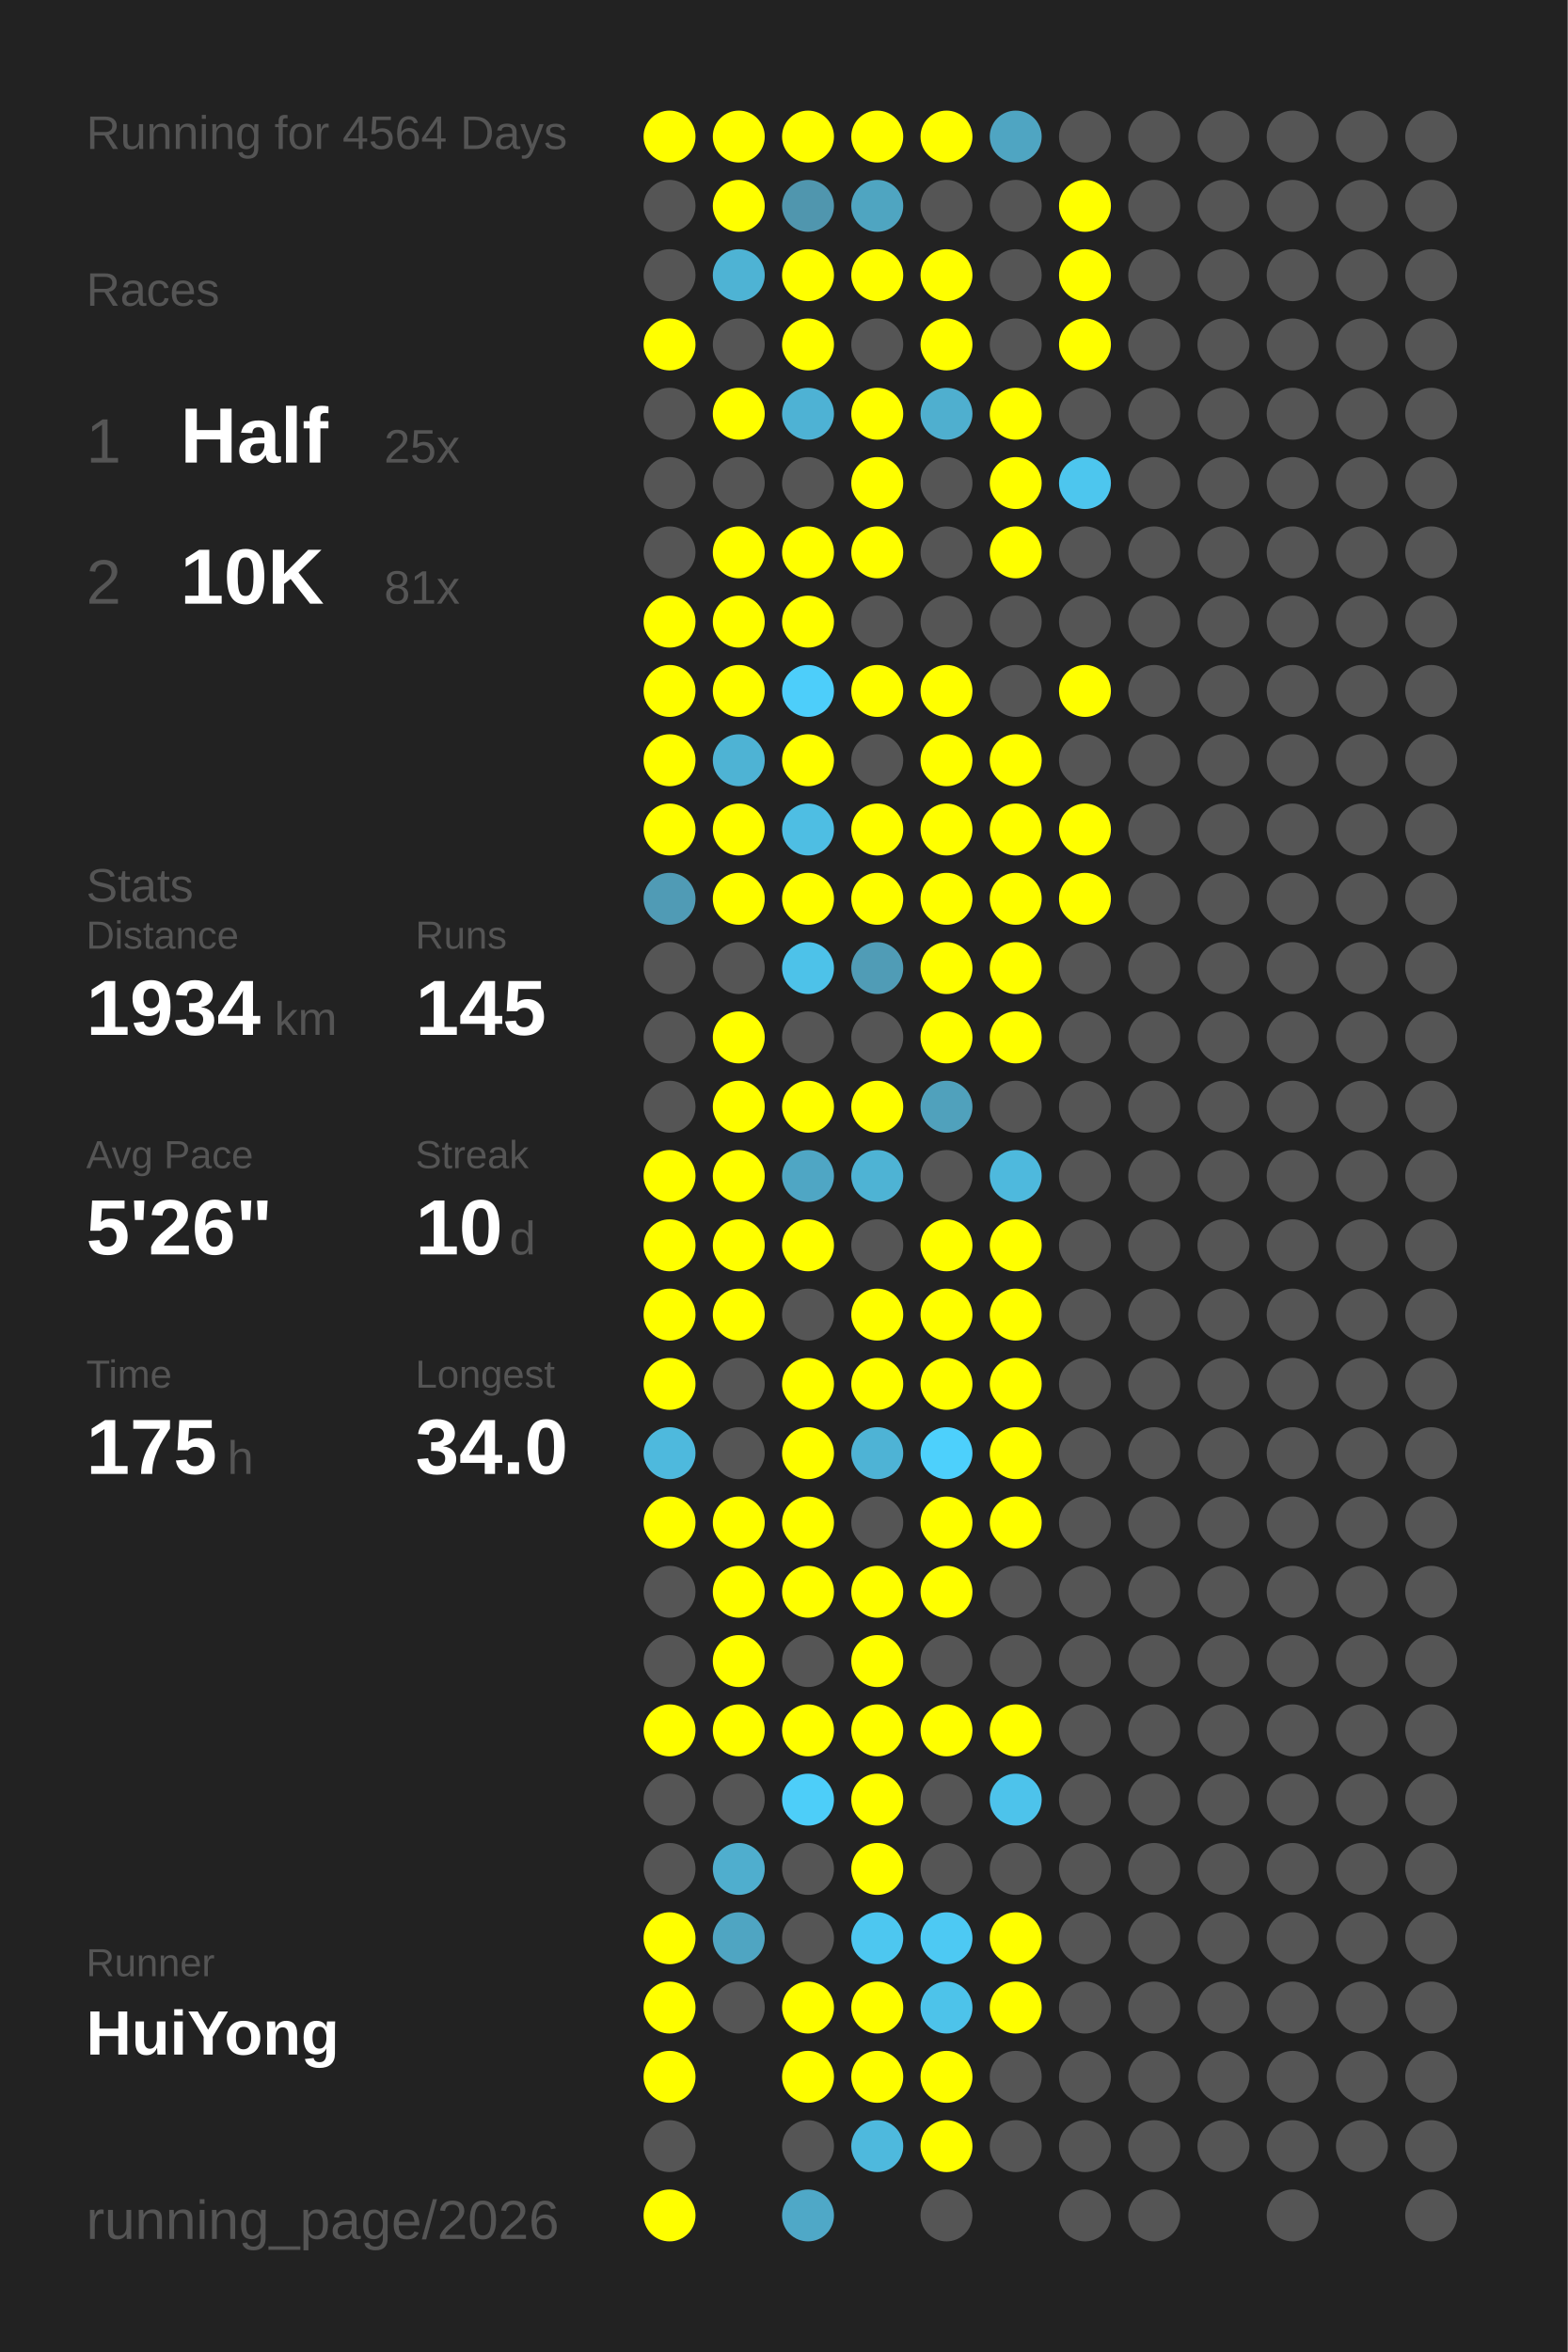
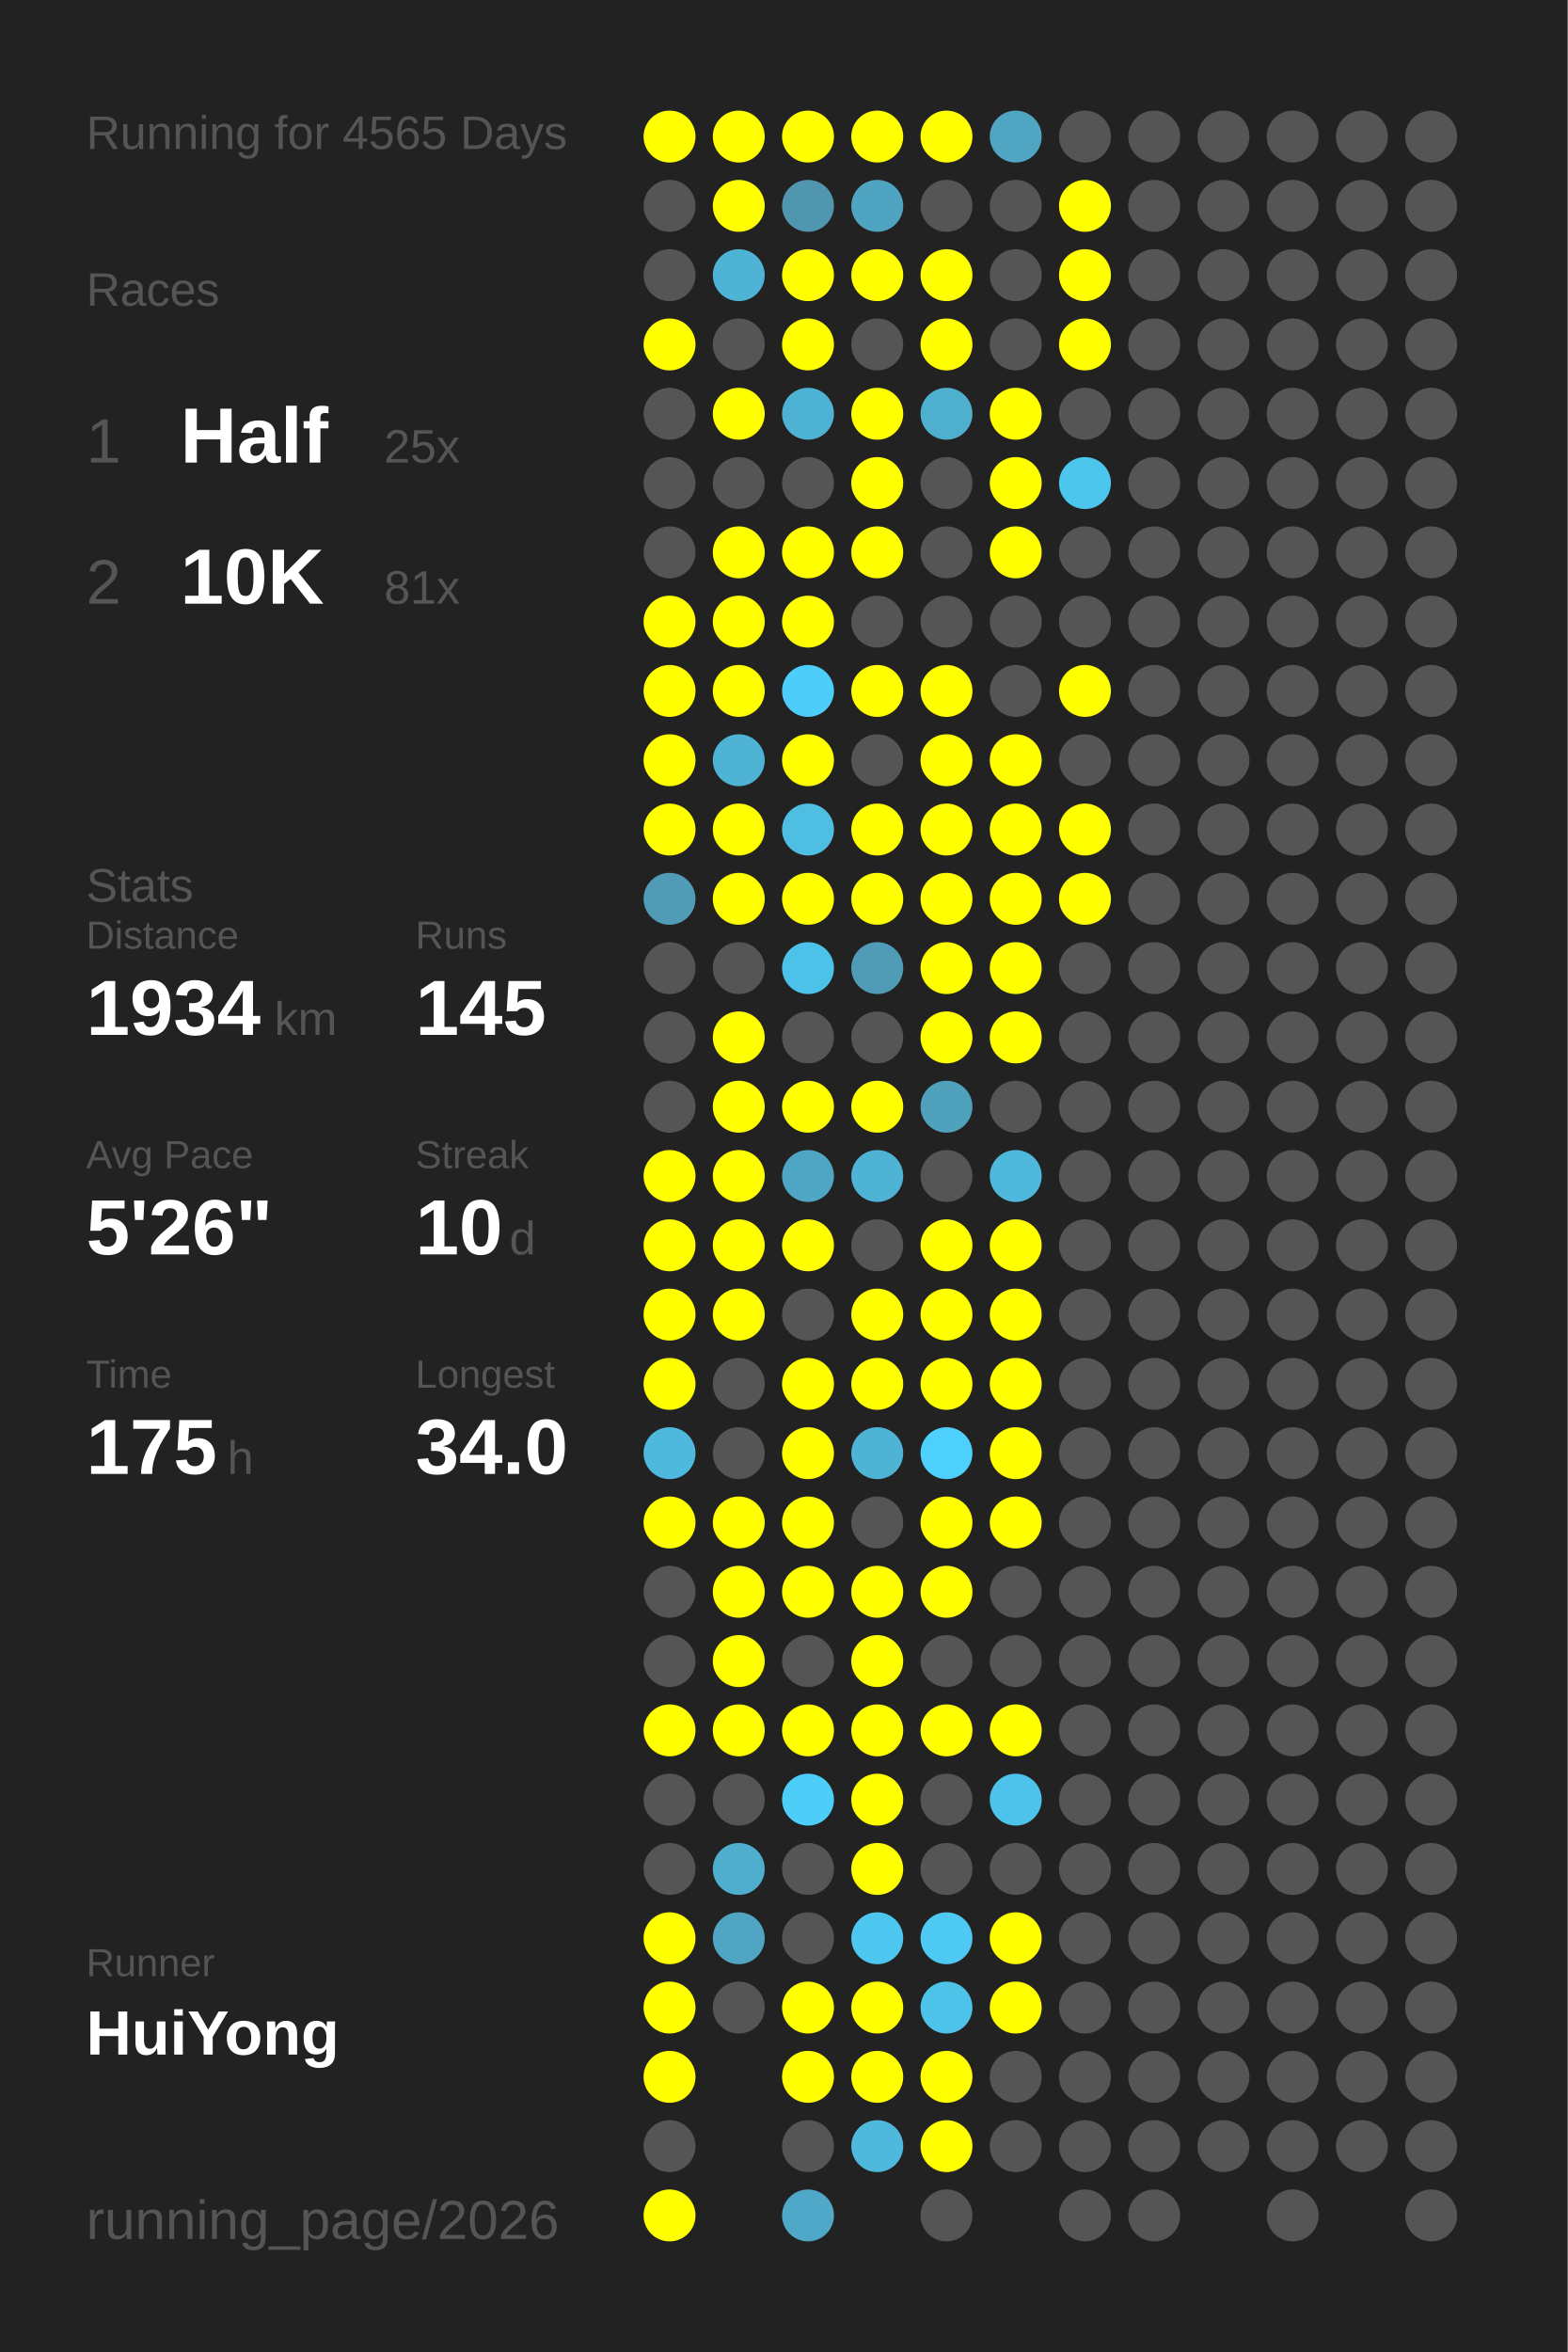
<svg xmlns="http://www.w3.org/2000/svg" baseProfile="full" height="300mm" version="1.1" viewBox="0,0,200,300" width="200mm">
  <defs />
  <rect fill="#222222" height="300" width="200" x="0" y="0" />
-   <text fill="#555555" style="font-size:6px; font-family:Arial;" x="11" y="19">Running for 4564 Days</text>
+   <text fill="#555555" style="font-size:6px; font-family:Arial;" x="11" y="19">Running for 4565 Days</text>
  <text fill="#555555" style="font-size:6px; font-family:Arial;" x="11" y="39">Races</text>
  <text fill="#555555" style="font-size:8px; font-family:Arial;" x="11" y="59">1</text>
  <text fill="#FFFFFF" style="font-size:10px; font-family:Arial; font-weight:bold;" x="23" y="59">Half</text>
  <text fill="#555555" style="font-size:6px; font-family:Arial;" x="49" y="59">25x</text>
  <text fill="#555555" style="font-size:8px; font-family:Arial;" x="11" y="77">2</text>
  <text fill="#FFFFFF" style="font-size:10px; font-family:Arial; font-weight:bold;" x="23" y="77">10K</text>
  <text fill="#555555" style="font-size:6px; font-family:Arial;" x="49" y="77">81x</text>
  <text fill="#555555" style="font-size:6px; font-family:Arial;" x="11" y="115">Stats</text>
  <text fill="#555555" style="font-size:5px; font-family:Arial;" x="11" y="121">Distance</text>
  <text fill="#FFFFFF" style="font-size:10px; font-family:Arial; font-weight:bold;" x="11" y="132">1934</text>
  <text fill="#555555" style="font-size:6px; font-family:Arial;" x="35" y="132">km</text>
  <text fill="#555555" style="font-size:5px; font-family:Arial;" x="53" y="121">Runs</text>
  <text fill="#FFFFFF" style="font-size:10px; font-family:Arial; font-weight:bold;" x="53" y="132">145</text>
  <text fill="#555555" style="font-size:5px; font-family:Arial;" x="11" y="149">Avg Pace</text>
  <text fill="#FFFFFF" style="font-size:10px; font-family:Arial; font-weight:bold;" x="11" y="160">5'26"</text>
  <text fill="#555555" style="font-size:5px; font-family:Arial;" x="53" y="149">Streak</text>
  <text fill="#FFFFFF" style="font-size:10px; font-family:Arial; font-weight:bold;" x="53" y="160">10</text>
  <text fill="#555555" style="font-size:6px; font-family:Arial;" x="65" y="160">d</text>
  <text fill="#555555" style="font-size:5px; font-family:Arial;" x="11" y="177">Time</text>
  <text fill="#FFFFFF" style="font-size:10px; font-family:Arial; font-weight:bold;" x="11" y="188">175</text>
  <text fill="#555555" style="font-size:6px; font-family:Arial;" x="29" y="188">h</text>
  <text fill="#555555" style="font-size:5px; font-family:Arial;" x="53" y="177">Longest</text>
  <text fill="#FFFFFF" style="font-size:10px; font-family:Arial; font-weight:bold;" x="53" y="188">34.0</text>
  <text fill="#555555" style="font-size:5px; font-family:Arial;" x="11" y="252.065">Runner</text>
  <text fill="#FFFFFF" style="font-size:8px; font-family:Arial; font-weight:bold;" x="11" y="262.065">HuiYong</text>
  <text fill="#555555" style="font-size:7px; font-family:Arial;" x="11" y="285.581">running_page/2026</text>
  <circle cx="85.417" cy="17.419" fill="#FFFF00" r="3.312" />
  <circle cx="85.417" cy="26.258" fill="#555555" r="3.312" />
  <circle cx="85.417" cy="35.097" fill="#555555" r="3.312" />
  <circle cx="85.417" cy="43.935" fill="#FFFF00" r="3.312" />
  <circle cx="85.417" cy="52.774" fill="#555555" r="3.312" />
  <circle cx="85.417" cy="61.613" fill="#555555" r="3.312" />
  <circle cx="85.417" cy="70.452" fill="#555555" r="3.312" />
  <circle cx="85.417" cy="79.29" fill="#FFFF00" r="3.312" />
  <circle cx="85.417" cy="88.129" fill="#FFFF00" r="3.312" />
  <circle cx="85.417" cy="96.968" fill="#FFFF00" r="3.312" />
  <circle cx="85.417" cy="105.806" fill="#FFFF00" r="3.312" />
  <circle cx="85.417" cy="114.645" fill="#509bb5" r="3.312" />
  <circle cx="85.417" cy="123.484" fill="#555555" r="3.312" />
  <circle cx="85.417" cy="132.323" fill="#555555" r="3.312" />
  <circle cx="85.417" cy="141.161" fill="#555555" r="3.312" />
  <circle cx="85.417" cy="150" fill="#FFFF00" r="3.312" />
  <circle cx="85.417" cy="158.839" fill="#FFFF00" r="3.312" />
  <circle cx="85.417" cy="167.677" fill="#FFFF00" r="3.312" />
  <circle cx="85.417" cy="176.516" fill="#FFFF00" r="3.312" />
  <circle cx="85.417" cy="185.355" fill="#4eb9dd" r="3.312" />
  <circle cx="85.417" cy="194.194" fill="#FFFF00" r="3.312" />
  <circle cx="85.417" cy="203.032" fill="#555555" r="3.312" />
  <circle cx="85.417" cy="211.871" fill="#555555" r="3.312" />
  <circle cx="85.417" cy="220.71" fill="#FFFF00" r="3.312" />
  <circle cx="85.417" cy="229.548" fill="#555555" r="3.312" />
  <circle cx="85.417" cy="238.387" fill="#555555" r="3.312" />
  <circle cx="85.417" cy="247.226" fill="#FFFF00" r="3.312" />
  <circle cx="85.417" cy="256.065" fill="#FFFF00" r="3.312" />
  <circle cx="85.417" cy="264.903" fill="#FFFF00" r="3.312" />
  <circle cx="85.417" cy="273.742" fill="#555555" r="3.312" />
  <circle cx="85.417" cy="282.581" fill="#FFFF00" r="3.312" />
  <circle cx="94.25" cy="17.419" fill="#FFFF00" r="3.312" />
  <circle cx="94.25" cy="26.258" fill="#FFFF00" r="3.312" />
  <circle cx="94.25" cy="35.097" fill="#4eb3d4" r="3.312" />
  <circle cx="94.25" cy="43.935" fill="#555555" r="3.312" />
  <circle cx="94.25" cy="52.774" fill="#FFFF00" r="3.312" />
  <circle cx="94.25" cy="61.613" fill="#555555" r="3.312" />
  <circle cx="94.25" cy="70.452" fill="#FFFF00" r="3.312" />
  <circle cx="94.25" cy="79.29" fill="#FFFF00" r="3.312" />
  <circle cx="94.25" cy="88.129" fill="#FFFF00" r="3.312" />
  <circle cx="94.25" cy="96.968" fill="#4eb3d4" r="3.312" />
  <circle cx="94.25" cy="105.806" fill="#FFFF00" r="3.312" />
  <circle cx="94.25" cy="114.645" fill="#FFFF00" r="3.312" />
  <circle cx="94.25" cy="123.484" fill="#555555" r="3.312" />
  <circle cx="94.25" cy="132.323" fill="#FFFF00" r="3.312" />
  <circle cx="94.25" cy="141.161" fill="#FFFF00" r="3.312" />
  <circle cx="94.25" cy="150" fill="#FFFF00" r="3.312" />
  <circle cx="94.25" cy="158.839" fill="#FFFF00" r="3.312" />
  <circle cx="94.25" cy="167.677" fill="#FFFF00" r="3.312" />
  <circle cx="94.25" cy="176.516" fill="#555555" r="3.312" />
  <circle cx="94.25" cy="185.355" fill="#555555" r="3.312" />
  <circle cx="94.25" cy="194.194" fill="#FFFF00" r="3.312" />
  <circle cx="94.25" cy="203.032" fill="#FFFF00" r="3.312" />
  <circle cx="94.25" cy="211.871" fill="#FFFF00" r="3.312" />
  <circle cx="94.25" cy="220.71" fill="#FFFF00" r="3.312" />
  <circle cx="94.25" cy="229.548" fill="#555555" r="3.312" />
  <circle cx="94.25" cy="238.387" fill="#4faece" r="3.312" />
  <circle cx="94.25" cy="247.226" fill="#4fa5c2" r="3.312" />
  <circle cx="94.25" cy="256.065" fill="#555555" r="3.312" />
  <circle cx="103.083" cy="17.419" fill="#FFFF00" r="3.312" />
  <circle cx="103.083" cy="26.258" fill="#5096ae" r="3.312" />
  <circle cx="103.083" cy="35.097" fill="#FFFF00" r="3.312" />
  <circle cx="103.083" cy="43.935" fill="#FFFF00" r="3.312" />
  <circle cx="103.083" cy="52.774" fill="#4eb2d4" r="3.312" />
  <circle cx="103.083" cy="61.613" fill="#555555" r="3.312" />
  <circle cx="103.083" cy="70.452" fill="#FFFF00" r="3.312" />
  <circle cx="103.083" cy="79.29" fill="#FFFF00" r="3.312" />
  <circle cx="103.083" cy="88.129" fill="#4dcefa" r="3.312" />
  <circle cx="103.083" cy="96.968" fill="#FFFF00" r="3.312" />
  <circle cx="103.083" cy="105.806" fill="#4ebee3" r="3.312" />
  <circle cx="103.083" cy="114.645" fill="#FFFF00" r="3.312" />
  <circle cx="103.083" cy="123.484" fill="#4dc2e9" r="3.312" />
  <circle cx="103.083" cy="132.323" fill="#555555" r="3.312" />
  <circle cx="103.083" cy="141.161" fill="#FFFF00" r="3.312" />
  <circle cx="103.083" cy="150" fill="#4fa6c4" r="3.312" />
  <circle cx="103.083" cy="158.839" fill="#FFFF00" r="3.312" />
  <circle cx="103.083" cy="167.677" fill="#555555" r="3.312" />
  <circle cx="103.083" cy="176.516" fill="#FFFF00" r="3.312" />
  <circle cx="103.083" cy="185.355" fill="#FFFF00" r="3.312" />
  <circle cx="103.083" cy="194.194" fill="#FFFF00" r="3.312" />
  <circle cx="103.083" cy="203.032" fill="#FFFF00" r="3.312" />
  <circle cx="103.083" cy="211.871" fill="#555555" r="3.312" />
  <circle cx="103.083" cy="220.71" fill="#FFFF00" r="3.312" />
  <circle cx="103.083" cy="229.548" fill="#4dcef9" r="3.312" />
  <circle cx="103.083" cy="238.387" fill="#555555" r="3.312" />
  <circle cx="103.083" cy="247.226" fill="#555555" r="3.312" />
  <circle cx="103.083" cy="256.065" fill="#FFFF00" r="3.312" />
  <circle cx="103.083" cy="264.903" fill="#FFFF00" r="3.312" />
  <circle cx="103.083" cy="273.742" fill="#555555" r="3.312" />
  <circle cx="103.083" cy="282.581" fill="#4fa8c7" r="3.312" />
  <circle cx="111.917" cy="17.419" fill="#FFFF00" r="3.312" />
  <circle cx="111.917" cy="26.258" fill="#4fa5c1" r="3.312" />
  <circle cx="111.917" cy="35.097" fill="#FFFF00" r="3.312" />
  <circle cx="111.917" cy="43.935" fill="#555555" r="3.312" />
  <circle cx="111.917" cy="52.774" fill="#FFFF00" r="3.312" />
  <circle cx="111.917" cy="61.613" fill="#FFFF00" r="3.312" />
  <circle cx="111.917" cy="70.452" fill="#FFFF00" r="3.312" />
  <circle cx="111.917" cy="79.29" fill="#555555" r="3.312" />
  <circle cx="111.917" cy="88.129" fill="#FFFF00" r="3.312" />
  <circle cx="111.917" cy="96.968" fill="#555555" r="3.312" />
  <circle cx="111.917" cy="105.806" fill="#FFFF00" r="3.312" />
  <circle cx="111.917" cy="114.645" fill="#FFFF00" r="3.312" />
  <circle cx="111.917" cy="123.484" fill="#509cb6" r="3.312" />
  <circle cx="111.917" cy="132.323" fill="#555555" r="3.312" />
  <circle cx="111.917" cy="141.161" fill="#FFFF00" r="3.312" />
  <circle cx="111.917" cy="150" fill="#4eb3d4" r="3.312" />
  <circle cx="111.917" cy="158.839" fill="#555555" r="3.312" />
  <circle cx="111.917" cy="167.677" fill="#FFFF00" r="3.312" />
  <circle cx="111.917" cy="176.516" fill="#FFFF00" r="3.312" />
  <circle cx="111.917" cy="185.355" fill="#4eb3d5" r="3.312" />
  <circle cx="111.917" cy="194.194" fill="#555555" r="3.312" />
  <circle cx="111.917" cy="203.032" fill="#FFFF00" r="3.312" />
  <circle cx="111.917" cy="211.871" fill="#FFFF00" r="3.312" />
  <circle cx="111.917" cy="220.71" fill="#FFFF00" r="3.312" />
  <circle cx="111.917" cy="229.548" fill="#FFFF00" r="3.312" />
  <circle cx="111.917" cy="238.387" fill="#FFFF00" r="3.312" />
  <circle cx="111.917" cy="247.226" fill="#4dc7f0" r="3.312" />
  <circle cx="111.917" cy="256.065" fill="#FFFF00" r="3.312" />
  <circle cx="111.917" cy="264.903" fill="#FFFF00" r="3.312" />
  <circle cx="111.917" cy="273.742" fill="#4eb9dd" r="3.312" />
  <circle cx="120.75" cy="17.419" fill="#FFFF00" r="3.312" />
  <circle cx="120.75" cy="26.258" fill="#555555" r="3.312" />
  <circle cx="120.75" cy="35.097" fill="#FFFF00" r="3.312" />
  <circle cx="120.75" cy="43.935" fill="#FFFF00" r="3.312" />
  <circle cx="120.75" cy="52.774" fill="#4fafcf" r="3.312" />
  <circle cx="120.75" cy="61.613" fill="#555555" r="3.312" />
  <circle cx="120.75" cy="70.452" fill="#555555" r="3.312" />
  <circle cx="120.75" cy="79.29" fill="#555555" r="3.312" />
  <circle cx="120.75" cy="88.129" fill="#FFFF00" r="3.312" />
  <circle cx="120.75" cy="96.968" fill="#FFFF00" r="3.312" />
  <circle cx="120.75" cy="105.806" fill="#FFFF00" r="3.312" />
  <circle cx="120.75" cy="114.645" fill="#FFFF00" r="3.312" />
  <circle cx="120.75" cy="123.484" fill="#FFFF00" r="3.312" />
  <circle cx="120.75" cy="132.323" fill="#FFFF00" r="3.312" />
  <circle cx="120.75" cy="141.161" fill="#50a1bc" r="3.312" />
  <circle cx="120.75" cy="150" fill="#555555" r="3.312" />
  <circle cx="120.75" cy="158.839" fill="#FFFF00" r="3.312" />
  <circle cx="120.75" cy="167.677" fill="#FFFF00" r="3.312" />
  <circle cx="120.75" cy="176.516" fill="#FFFF00" r="3.312" />
  <circle cx="120.75" cy="185.355" fill="#4dd0fc" r="3.312" />
  <circle cx="120.75" cy="194.194" fill="#FFFF00" r="3.312" />
  <circle cx="120.75" cy="203.032" fill="#FFFF00" r="3.312" />
  <circle cx="120.75" cy="211.871" fill="#555555" r="3.312" />
  <circle cx="120.75" cy="220.71" fill="#FFFF00" r="3.312" />
  <circle cx="120.75" cy="229.548" fill="#555555" r="3.312" />
  <circle cx="120.75" cy="238.387" fill="#555555" r="3.312" />
  <circle cx="120.75" cy="247.226" fill="#4dc9f3" r="3.312" />
  <circle cx="120.75" cy="256.065" fill="#4dc3ea" r="3.312" />
  <circle cx="120.75" cy="264.903" fill="#FFFF00" r="3.312" />
  <circle cx="120.75" cy="273.742" fill="#FFFF00" r="3.312" />
  <circle cx="120.75" cy="282.581" fill="#555555" r="3.312" />
  <circle cx="129.583" cy="17.419" fill="#4fa5c2" r="3.312" />
  <circle cx="129.583" cy="26.258" fill="#555555" r="3.312" />
  <circle cx="129.583" cy="35.097" fill="#555555" r="3.312" />
  <circle cx="129.583" cy="43.935" fill="#555555" r="3.312" />
  <circle cx="129.583" cy="52.774" fill="#FFFF00" r="3.312" />
  <circle cx="129.583" cy="61.613" fill="#FFFF00" r="3.312" />
  <circle cx="129.583" cy="70.452" fill="#FFFF00" r="3.312" />
  <circle cx="129.583" cy="79.29" fill="#555555" r="3.312" />
  <circle cx="129.583" cy="88.129" fill="#555555" r="3.312" />
  <circle cx="129.583" cy="96.968" fill="#FFFF00" r="3.312" />
  <circle cx="129.583" cy="105.806" fill="#FFFF00" r="3.312" />
  <circle cx="129.583" cy="114.645" fill="#FFFF00" r="3.312" />
  <circle cx="129.583" cy="123.484" fill="#FFFF00" r="3.312" />
  <circle cx="129.583" cy="132.323" fill="#FFFF00" r="3.312" />
  <circle cx="129.583" cy="141.161" fill="#555555" r="3.312" />
  <circle cx="129.583" cy="150" fill="#4eb9dd" r="3.312" />
  <circle cx="129.583" cy="158.839" fill="#FFFF00" r="3.312" />
  <circle cx="129.583" cy="167.677" fill="#FFFF00" r="3.312" />
  <circle cx="129.583" cy="176.516" fill="#FFFF00" r="3.312" />
  <circle cx="129.583" cy="185.355" fill="#FFFF00" r="3.312" />
  <circle cx="129.583" cy="194.194" fill="#FFFF00" r="3.312" />
  <circle cx="129.583" cy="203.032" fill="#555555" r="3.312" />
  <circle cx="129.583" cy="211.871" fill="#555555" r="3.312" />
  <circle cx="129.583" cy="220.71" fill="#FFFF00" r="3.312" />
  <circle cx="129.583" cy="229.548" fill="#4dc3eb" r="3.312" />
  <circle cx="129.583" cy="238.387" fill="#555555" r="3.312" />
  <circle cx="129.583" cy="247.226" fill="#FFFF00" r="3.312" />
  <circle cx="129.583" cy="256.065" fill="#FFFF00" r="3.312" />
  <circle cx="129.583" cy="264.903" fill="#555555" r="3.312" />
  <circle cx="129.583" cy="273.742" fill="#555555" r="3.312" />
  <circle cx="138.417" cy="17.419" fill="#555555" r="3.312" />
  <circle cx="138.417" cy="26.258" fill="#FFFF00" r="3.312" />
  <circle cx="138.417" cy="35.097" fill="#FFFF00" r="3.312" />
  <circle cx="138.417" cy="43.935" fill="#FFFF00" r="3.312" />
  <circle cx="138.417" cy="52.774" fill="#555555" r="3.312" />
  <circle cx="138.417" cy="61.613" fill="#4dc6ee" r="3.312" />
  <circle cx="138.417" cy="70.452" fill="#555555" r="3.312" />
  <circle cx="138.417" cy="79.29" fill="#555555" r="3.312" />
  <circle cx="138.417" cy="88.129" fill="#FFFF00" r="3.312" />
  <circle cx="138.417" cy="96.968" fill="#555555" r="3.312" />
  <circle cx="138.417" cy="105.806" fill="#FFFF00" r="3.312" />
  <circle cx="138.417" cy="114.645" fill="#FFFF00" r="3.312" />
  <circle cx="138.417" cy="123.484" fill="#555555" r="3.312" />
  <circle cx="138.417" cy="132.323" fill="#555555" r="3.312" />
  <circle cx="138.417" cy="141.161" fill="#555555" r="3.312" />
  <circle cx="138.417" cy="150" fill="#555555" r="3.312" />
  <circle cx="138.417" cy="158.839" fill="#555555" r="3.312" />
  <circle cx="138.417" cy="167.677" fill="#555555" r="3.312" />
  <circle cx="138.417" cy="176.516" fill="#555555" r="3.312" />
  <circle cx="138.417" cy="185.355" fill="#555555" r="3.312" />
  <circle cx="138.417" cy="194.194" fill="#555555" r="3.312" />
  <circle cx="138.417" cy="203.032" fill="#555555" r="3.312" />
  <circle cx="138.417" cy="211.871" fill="#555555" r="3.312" />
  <circle cx="138.417" cy="220.71" fill="#555555" r="3.312" />
  <circle cx="138.417" cy="229.548" fill="#555555" r="3.312" />
  <circle cx="138.417" cy="238.387" fill="#555555" r="3.312" />
  <circle cx="138.417" cy="247.226" fill="#555555" r="3.312" />
  <circle cx="138.417" cy="256.065" fill="#555555" r="3.312" />
  <circle cx="138.417" cy="264.903" fill="#555555" r="3.312" />
  <circle cx="138.417" cy="273.742" fill="#555555" r="3.312" />
  <circle cx="138.417" cy="282.581" fill="#555555" r="3.312" />
  <circle cx="147.25" cy="17.419" fill="#555555" r="3.312" />
  <circle cx="147.25" cy="26.258" fill="#555555" r="3.312" />
  <circle cx="147.25" cy="35.097" fill="#555555" r="3.312" />
  <circle cx="147.25" cy="43.935" fill="#555555" r="3.312" />
  <circle cx="147.25" cy="52.774" fill="#555555" r="3.312" />
  <circle cx="147.25" cy="61.613" fill="#555555" r="3.312" />
  <circle cx="147.25" cy="70.452" fill="#555555" r="3.312" />
  <circle cx="147.25" cy="79.29" fill="#555555" r="3.312" />
  <circle cx="147.25" cy="88.129" fill="#555555" r="3.312" />
  <circle cx="147.25" cy="96.968" fill="#555555" r="3.312" />
  <circle cx="147.25" cy="105.806" fill="#555555" r="3.312" />
  <circle cx="147.25" cy="114.645" fill="#555555" r="3.312" />
  <circle cx="147.25" cy="123.484" fill="#555555" r="3.312" />
  <circle cx="147.25" cy="132.323" fill="#555555" r="3.312" />
  <circle cx="147.25" cy="141.161" fill="#555555" r="3.312" />
  <circle cx="147.25" cy="150" fill="#555555" r="3.312" />
  <circle cx="147.25" cy="158.839" fill="#555555" r="3.312" />
  <circle cx="147.25" cy="167.677" fill="#555555" r="3.312" />
  <circle cx="147.25" cy="176.516" fill="#555555" r="3.312" />
  <circle cx="147.25" cy="185.355" fill="#555555" r="3.312" />
  <circle cx="147.25" cy="194.194" fill="#555555" r="3.312" />
  <circle cx="147.25" cy="203.032" fill="#555555" r="3.312" />
  <circle cx="147.25" cy="211.871" fill="#555555" r="3.312" />
  <circle cx="147.25" cy="220.71" fill="#555555" r="3.312" />
  <circle cx="147.25" cy="229.548" fill="#555555" r="3.312" />
  <circle cx="147.25" cy="238.387" fill="#555555" r="3.312" />
  <circle cx="147.25" cy="247.226" fill="#555555" r="3.312" />
  <circle cx="147.25" cy="256.065" fill="#555555" r="3.312" />
  <circle cx="147.25" cy="264.903" fill="#555555" r="3.312" />
  <circle cx="147.25" cy="273.742" fill="#555555" r="3.312" />
  <circle cx="147.25" cy="282.581" fill="#555555" r="3.312" />
  <circle cx="156.083" cy="17.419" fill="#555555" r="3.312" />
  <circle cx="156.083" cy="26.258" fill="#555555" r="3.312" />
  <circle cx="156.083" cy="35.097" fill="#555555" r="3.312" />
  <circle cx="156.083" cy="43.935" fill="#555555" r="3.312" />
  <circle cx="156.083" cy="52.774" fill="#555555" r="3.312" />
  <circle cx="156.083" cy="61.613" fill="#555555" r="3.312" />
  <circle cx="156.083" cy="70.452" fill="#555555" r="3.312" />
  <circle cx="156.083" cy="79.29" fill="#555555" r="3.312" />
  <circle cx="156.083" cy="88.129" fill="#555555" r="3.312" />
  <circle cx="156.083" cy="96.968" fill="#555555" r="3.312" />
  <circle cx="156.083" cy="105.806" fill="#555555" r="3.312" />
  <circle cx="156.083" cy="114.645" fill="#555555" r="3.312" />
  <circle cx="156.083" cy="123.484" fill="#555555" r="3.312" />
  <circle cx="156.083" cy="132.323" fill="#555555" r="3.312" />
  <circle cx="156.083" cy="141.161" fill="#555555" r="3.312" />
  <circle cx="156.083" cy="150" fill="#555555" r="3.312" />
  <circle cx="156.083" cy="158.839" fill="#555555" r="3.312" />
  <circle cx="156.083" cy="167.677" fill="#555555" r="3.312" />
  <circle cx="156.083" cy="176.516" fill="#555555" r="3.312" />
  <circle cx="156.083" cy="185.355" fill="#555555" r="3.312" />
  <circle cx="156.083" cy="194.194" fill="#555555" r="3.312" />
  <circle cx="156.083" cy="203.032" fill="#555555" r="3.312" />
  <circle cx="156.083" cy="211.871" fill="#555555" r="3.312" />
  <circle cx="156.083" cy="220.71" fill="#555555" r="3.312" />
  <circle cx="156.083" cy="229.548" fill="#555555" r="3.312" />
  <circle cx="156.083" cy="238.387" fill="#555555" r="3.312" />
  <circle cx="156.083" cy="247.226" fill="#555555" r="3.312" />
  <circle cx="156.083" cy="256.065" fill="#555555" r="3.312" />
  <circle cx="156.083" cy="264.903" fill="#555555" r="3.312" />
  <circle cx="156.083" cy="273.742" fill="#555555" r="3.312" />
  <circle cx="164.917" cy="17.419" fill="#555555" r="3.312" />
  <circle cx="164.917" cy="26.258" fill="#555555" r="3.312" />
  <circle cx="164.917" cy="35.097" fill="#555555" r="3.312" />
  <circle cx="164.917" cy="43.935" fill="#555555" r="3.312" />
  <circle cx="164.917" cy="52.774" fill="#555555" r="3.312" />
  <circle cx="164.917" cy="61.613" fill="#555555" r="3.312" />
  <circle cx="164.917" cy="70.452" fill="#555555" r="3.312" />
  <circle cx="164.917" cy="79.29" fill="#555555" r="3.312" />
  <circle cx="164.917" cy="88.129" fill="#555555" r="3.312" />
  <circle cx="164.917" cy="96.968" fill="#555555" r="3.312" />
  <circle cx="164.917" cy="105.806" fill="#555555" r="3.312" />
  <circle cx="164.917" cy="114.645" fill="#555555" r="3.312" />
  <circle cx="164.917" cy="123.484" fill="#555555" r="3.312" />
  <circle cx="164.917" cy="132.323" fill="#555555" r="3.312" />
  <circle cx="164.917" cy="141.161" fill="#555555" r="3.312" />
  <circle cx="164.917" cy="150" fill="#555555" r="3.312" />
  <circle cx="164.917" cy="158.839" fill="#555555" r="3.312" />
  <circle cx="164.917" cy="167.677" fill="#555555" r="3.312" />
  <circle cx="164.917" cy="176.516" fill="#555555" r="3.312" />
  <circle cx="164.917" cy="185.355" fill="#555555" r="3.312" />
  <circle cx="164.917" cy="194.194" fill="#555555" r="3.312" />
  <circle cx="164.917" cy="203.032" fill="#555555" r="3.312" />
  <circle cx="164.917" cy="211.871" fill="#555555" r="3.312" />
  <circle cx="164.917" cy="220.71" fill="#555555" r="3.312" />
  <circle cx="164.917" cy="229.548" fill="#555555" r="3.312" />
  <circle cx="164.917" cy="238.387" fill="#555555" r="3.312" />
  <circle cx="164.917" cy="247.226" fill="#555555" r="3.312" />
  <circle cx="164.917" cy="256.065" fill="#555555" r="3.312" />
  <circle cx="164.917" cy="264.903" fill="#555555" r="3.312" />
  <circle cx="164.917" cy="273.742" fill="#555555" r="3.312" />
  <circle cx="164.917" cy="282.581" fill="#555555" r="3.312" />
  <circle cx="173.75" cy="17.419" fill="#555555" r="3.312" />
  <circle cx="173.75" cy="26.258" fill="#555555" r="3.312" />
  <circle cx="173.75" cy="35.097" fill="#555555" r="3.312" />
  <circle cx="173.75" cy="43.935" fill="#555555" r="3.312" />
  <circle cx="173.75" cy="52.774" fill="#555555" r="3.312" />
  <circle cx="173.75" cy="61.613" fill="#555555" r="3.312" />
  <circle cx="173.75" cy="70.452" fill="#555555" r="3.312" />
  <circle cx="173.75" cy="79.29" fill="#555555" r="3.312" />
  <circle cx="173.75" cy="88.129" fill="#555555" r="3.312" />
  <circle cx="173.75" cy="96.968" fill="#555555" r="3.312" />
  <circle cx="173.75" cy="105.806" fill="#555555" r="3.312" />
  <circle cx="173.75" cy="114.645" fill="#555555" r="3.312" />
  <circle cx="173.75" cy="123.484" fill="#555555" r="3.312" />
  <circle cx="173.75" cy="132.323" fill="#555555" r="3.312" />
  <circle cx="173.75" cy="141.161" fill="#555555" r="3.312" />
  <circle cx="173.75" cy="150" fill="#555555" r="3.312" />
  <circle cx="173.75" cy="158.839" fill="#555555" r="3.312" />
  <circle cx="173.75" cy="167.677" fill="#555555" r="3.312" />
  <circle cx="173.75" cy="176.516" fill="#555555" r="3.312" />
  <circle cx="173.75" cy="185.355" fill="#555555" r="3.312" />
  <circle cx="173.75" cy="194.194" fill="#555555" r="3.312" />
  <circle cx="173.75" cy="203.032" fill="#555555" r="3.312" />
  <circle cx="173.75" cy="211.871" fill="#555555" r="3.312" />
  <circle cx="173.75" cy="220.71" fill="#555555" r="3.312" />
  <circle cx="173.75" cy="229.548" fill="#555555" r="3.312" />
  <circle cx="173.75" cy="238.387" fill="#555555" r="3.312" />
  <circle cx="173.75" cy="247.226" fill="#555555" r="3.312" />
  <circle cx="173.75" cy="256.065" fill="#555555" r="3.312" />
  <circle cx="173.75" cy="264.903" fill="#555555" r="3.312" />
  <circle cx="173.75" cy="273.742" fill="#555555" r="3.312" />
  <circle cx="182.583" cy="17.419" fill="#555555" r="3.312" />
  <circle cx="182.583" cy="26.258" fill="#555555" r="3.312" />
  <circle cx="182.583" cy="35.097" fill="#555555" r="3.312" />
  <circle cx="182.583" cy="43.935" fill="#555555" r="3.312" />
  <circle cx="182.583" cy="52.774" fill="#555555" r="3.312" />
  <circle cx="182.583" cy="61.613" fill="#555555" r="3.312" />
  <circle cx="182.583" cy="70.452" fill="#555555" r="3.312" />
  <circle cx="182.583" cy="79.29" fill="#555555" r="3.312" />
  <circle cx="182.583" cy="88.129" fill="#555555" r="3.312" />
  <circle cx="182.583" cy="96.968" fill="#555555" r="3.312" />
  <circle cx="182.583" cy="105.806" fill="#555555" r="3.312" />
  <circle cx="182.583" cy="114.645" fill="#555555" r="3.312" />
  <circle cx="182.583" cy="123.484" fill="#555555" r="3.312" />
  <circle cx="182.583" cy="132.323" fill="#555555" r="3.312" />
  <circle cx="182.583" cy="141.161" fill="#555555" r="3.312" />
  <circle cx="182.583" cy="150" fill="#555555" r="3.312" />
  <circle cx="182.583" cy="158.839" fill="#555555" r="3.312" />
  <circle cx="182.583" cy="167.677" fill="#555555" r="3.312" />
  <circle cx="182.583" cy="176.516" fill="#555555" r="3.312" />
  <circle cx="182.583" cy="185.355" fill="#555555" r="3.312" />
  <circle cx="182.583" cy="194.194" fill="#555555" r="3.312" />
  <circle cx="182.583" cy="203.032" fill="#555555" r="3.312" />
  <circle cx="182.583" cy="211.871" fill="#555555" r="3.312" />
  <circle cx="182.583" cy="220.71" fill="#555555" r="3.312" />
  <circle cx="182.583" cy="229.548" fill="#555555" r="3.312" />
  <circle cx="182.583" cy="238.387" fill="#555555" r="3.312" />
  <circle cx="182.583" cy="247.226" fill="#555555" r="3.312" />
  <circle cx="182.583" cy="256.065" fill="#555555" r="3.312" />
  <circle cx="182.583" cy="264.903" fill="#555555" r="3.312" />
  <circle cx="182.583" cy="273.742" fill="#555555" r="3.312" />
  <circle cx="182.583" cy="282.581" fill="#555555" r="3.312" />
</svg>
